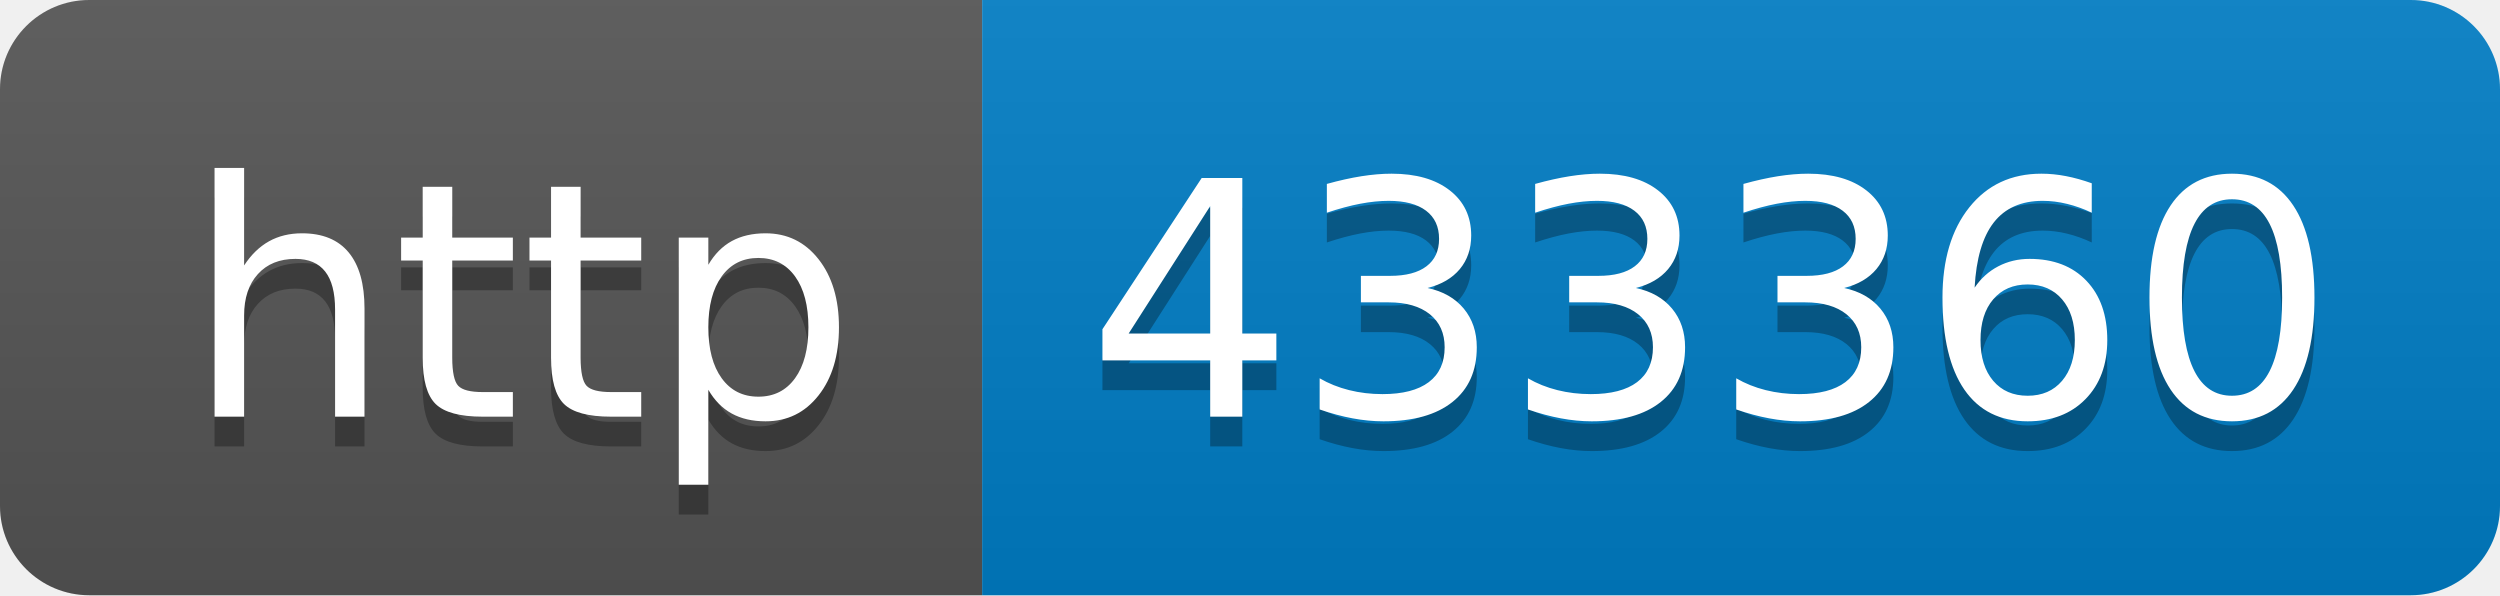
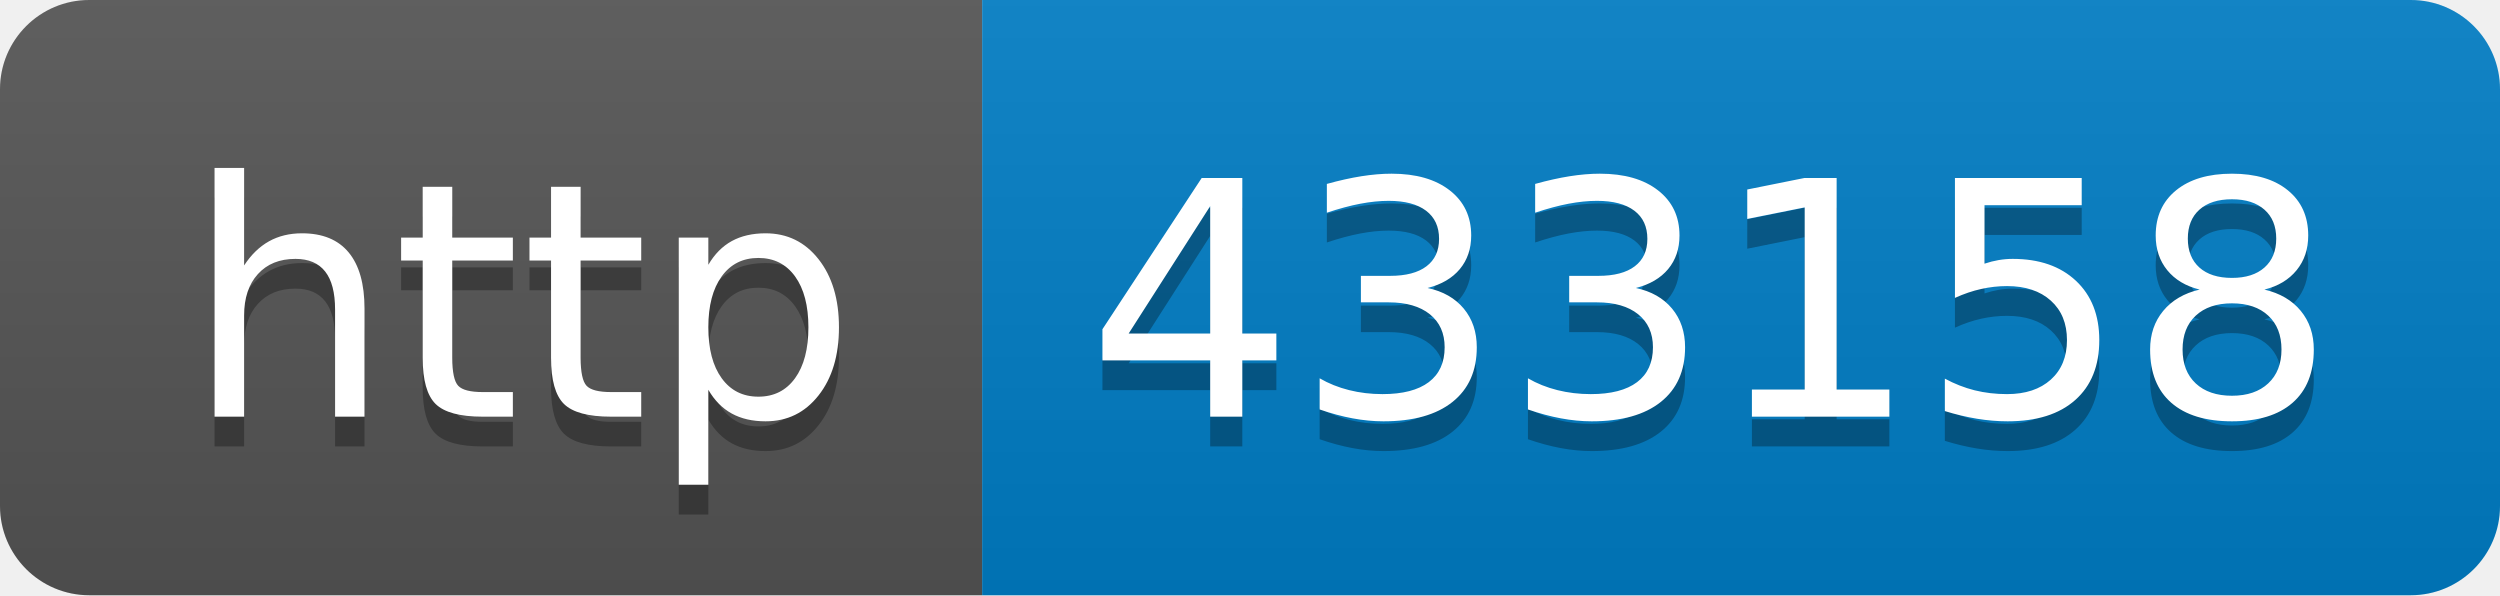
- <svg xmlns="http://www.w3.org/2000/svg" width="84" height="20" role="img" aria-label="http: 433360">
+ <svg xmlns="http://www.w3.org/2000/svg" width="84" height="20" role="img" aria-label="http: 433158">
  <linearGradient id="s" x2="0" y2="100%">
    <stop offset="0" stop-color="#bbb" stop-opacity=".1" />
    <stop offset="1" stop-opacity=".1" />
  </linearGradient>
  <clipPath id="r">
    <rect width="84" height="20" rx="3" fill="#fff" />
  </clipPath>
  <g clip-path="url(#r)">
    <rect width="33" height="20" fill="#555" />
    <rect x="33" width="51" height="20" fill="#007ec6" />
    <rect width="84" height="20" fill="url(#s)" />
  </g>
  <g fill="#fff" text-anchor="middle" font-family="Verdana,Geneva,DejaVu Sans,sans-serif" text-rendering="geometricPrecision" font-size="110">
    <text aria-hidden="true" x="175" y="150" fill="#010101" fill-opacity=".3" transform="scale(.1)" textLength="230">http</text>
    <text x="175" y="140" transform="scale(.1)" fill="#fff" textLength="230">http</text>
-     <text aria-hidden="true" x="575" y="150" fill="#010101" fill-opacity=".3" transform="scale(.1)" textLength="410">433360</text>
-     <text x="575" y="140" transform="scale(.1)" fill="#fff" textLength="410">433360</text>
+     <text aria-hidden="true" x="575" y="150" fill="#010101" fill-opacity=".3" transform="scale(.1)" textLength="410">433158</text>
+     <text x="575" y="140" transform="scale(.1)" fill="#fff" textLength="410">433158</text>
  </g>
</svg>
